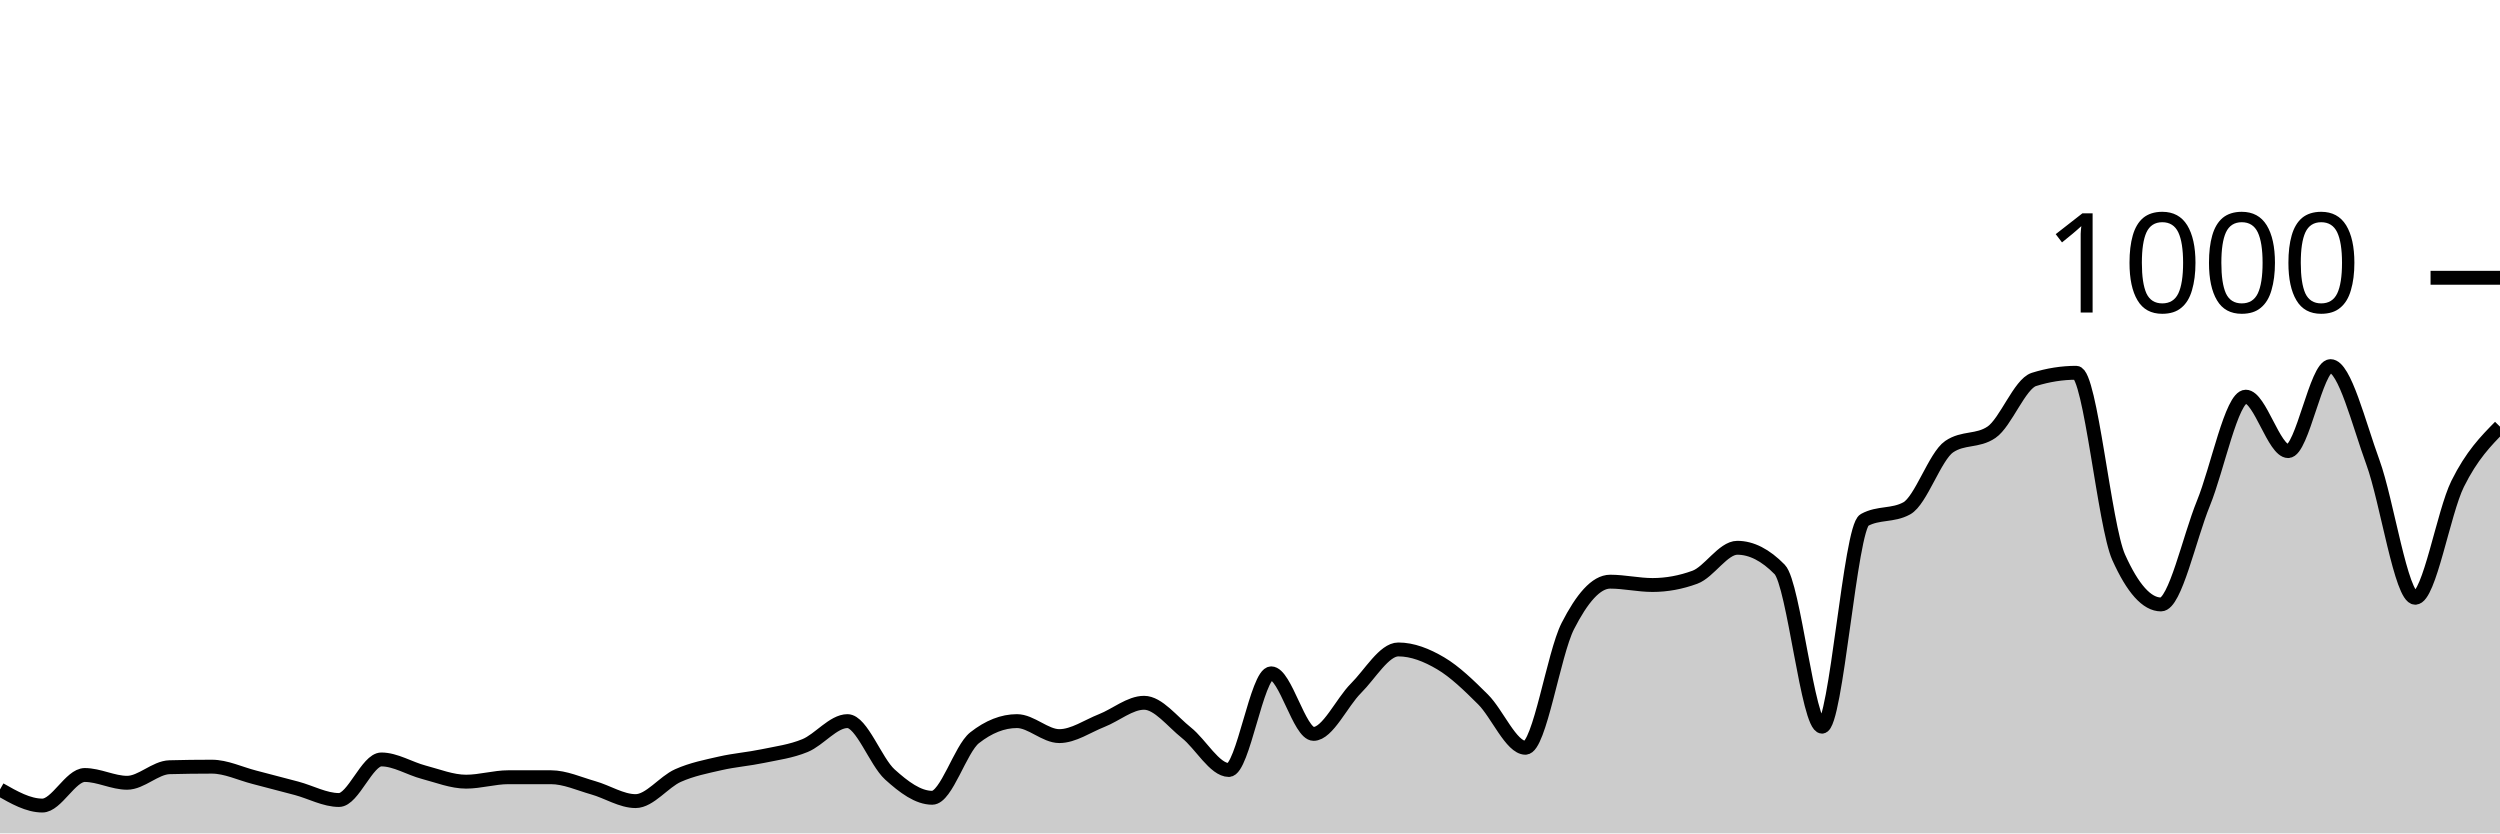
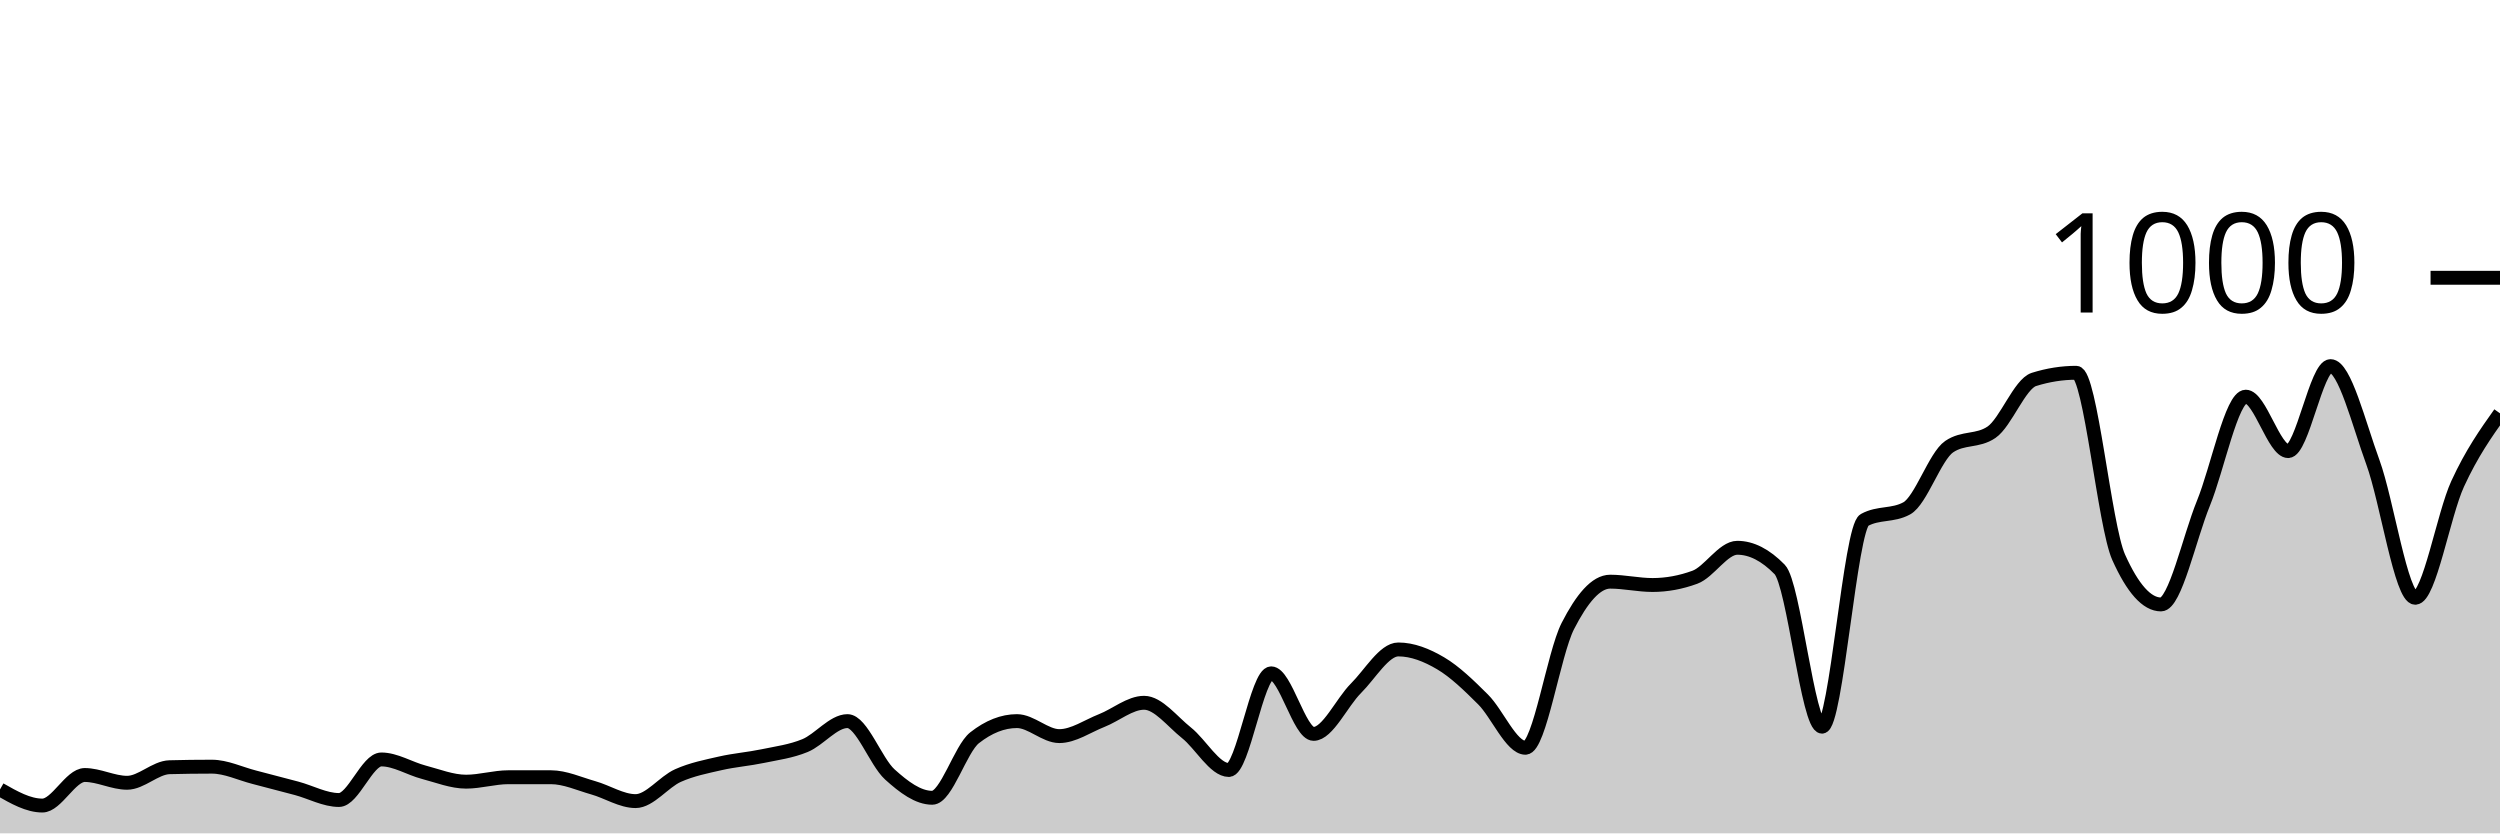
<svg xmlns="http://www.w3.org/2000/svg" viewBox="0 0 180 60">
  <g transform="translate(0,20)">
-     <path class="area" fill="rgba(0, 0, 0, 0.2)" d="M0,36.84C1.017,37.42,2.034,38,3.051,38C4.068,38,5.085,35.8,6.102,35.8C7.119,35.8,8.136,36.36,9.153,36.36C10.169,36.36,11.186,35.267,12.203,35.24C13.22,35.213,14.237,35.2,15.254,35.2C16.271,35.2,17.288,35.7,18.305,35.96C19.322,36.22,20.339,36.487,21.356,36.76C22.373,37.033,23.39,37.6,24.407,37.6C25.424,37.6,26.441,34.68,27.458,34.68C28.475,34.68,29.492,35.333,30.508,35.6C31.525,35.867,32.542,36.28,33.559,36.28C34.576,36.28,35.593,35.96,36.61,35.96C37.627,35.96,38.644,35.96,39.661,35.96C40.678,35.96,41.695,36.433,42.712,36.72C43.729,37.007,44.746,37.68,45.763,37.68C46.78,37.68,47.797,36.293,48.814,35.84C49.831,35.387,50.847,35.193,51.864,34.96C52.881,34.727,53.898,34.653,54.915,34.44C55.932,34.227,56.949,34.1,57.966,33.68C58.983,33.26,60,31.92,61.017,31.92C62.034,31.92,63.051,34.84,64.068,35.76C65.085,36.68,66.102,37.44,67.119,37.44C68.136,37.44,69.153,33.92,70.169,33.12C71.186,32.32,72.203,31.92,73.22,31.92C74.237,31.92,75.254,33,76.271,33C77.288,33,78.305,32.28,79.322,31.88C80.339,31.48,81.356,30.6,82.373,30.6C83.39,30.6,84.407,31.953,85.424,32.76C86.441,33.567,87.458,35.44,88.475,35.44C89.492,35.44,90.508,28.48,91.525,28.48C92.542,28.48,93.559,32.84,94.576,32.84C95.593,32.84,96.61,30.573,97.627,29.56C98.644,28.547,99.661,26.76,100.678,26.76C101.695,26.76,102.712,27.16,103.729,27.76C104.746,28.36,105.763,29.347,106.78,30.36C107.797,31.373,108.814,33.84,109.831,33.84C110.847,33.84,111.864,27.073,112.881,25.08C113.898,23.087,114.915,21.88,115.932,21.88C116.949,21.88,117.966,22.12,118.983,22.12C120,22.12,121.017,21.933,122.034,21.56C123.051,21.187,124.068,19.44,125.085,19.44C126.102,19.44,127.119,19.96,128.136,21C129.153,22.04,130.169,32.32,131.186,32.32C132.203,32.32,133.22,18,134.237,17.44C135.254,16.88,136.271,17.16,137.288,16.6C138.305,16.04,139.322,12.853,140.339,12.16C141.356,11.467,142.373,11.813,143.39,11.12C144.407,10.427,145.424,7.64,146.441,7.32C147.458,7,148.475,6.84,149.492,6.84C150.508,6.84,151.525,17.853,152.542,20.12C153.559,22.387,154.576,23.52,155.593,23.52C156.61,23.52,157.627,18.733,158.644,16.24C159.661,13.747,160.678,8.56,161.695,8.56C162.712,8.56,163.729,12.48,164.746,12.48C165.763,12.48,166.78,6.36,167.797,6.36C168.814,6.36,169.831,10.5,170.847,13.28C171.864,16.06,172.881,23.04,173.898,23.04C174.915,23.04,175.932,16.893,176.949,14.84C177.966,12.787,178.983,11.753,180,10.72L180,40C178.983,40,177.966,40,176.949,40C175.932,40,174.915,40,173.898,40C172.881,40,171.864,40,170.847,40C169.831,40,168.814,40,167.797,40C166.78,40,165.763,40,164.746,40C163.729,40,162.712,40,161.695,40C160.678,40,159.661,40,158.644,40C157.627,40,156.61,40,155.593,40C154.576,40,153.559,40,152.542,40C151.525,40,150.508,40,149.492,40C148.475,40,147.458,40,146.441,40C145.424,40,144.407,40,143.39,40C142.373,40,141.356,40,140.339,40C139.322,40,138.305,40,137.288,40C136.271,40,135.254,40,134.237,40C133.22,40,132.203,40,131.186,40C130.169,40,129.153,40,128.136,40C127.119,40,126.102,40,125.085,40C124.068,40,123.051,40,122.034,40C121.017,40,120,40,118.983,40C117.966,40,116.949,40,115.932,40C114.915,40,113.898,40,112.881,40C111.864,40,110.847,40,109.831,40C108.814,40,107.797,40,106.78,40C105.763,40,104.746,40,103.729,40C102.712,40,101.695,40,100.678,40C99.661,40,98.644,40,97.627,40C96.61,40,95.593,40,94.576,40C93.559,40,92.542,40,91.525,40C90.508,40,89.492,40,88.475,40C87.458,40,86.441,40,85.424,40C84.407,40,83.39,40,82.373,40C81.356,40,80.339,40,79.322,40C78.305,40,77.288,40,76.271,40C75.254,40,74.237,40,73.22,40C72.203,40,71.186,40,70.169,40C69.153,40,68.136,40,67.119,40C66.102,40,65.085,40,64.068,40C63.051,40,62.034,40,61.017,40C60,40,58.983,40,57.966,40C56.949,40,55.932,40,54.915,40C53.898,40,52.881,40,51.864,40C50.847,40,49.831,40,48.814,40C47.797,40,46.78,40,45.763,40C44.746,40,43.729,40,42.712,40C41.695,40,40.678,40,39.661,40C38.644,40,37.627,40,36.61,40C35.593,40,34.576,40,33.559,40C32.542,40,31.525,40,30.508,40C29.492,40,28.475,40,27.458,40C26.441,40,25.424,40,24.407,40C23.39,40,22.373,40,21.356,40C20.339,40,19.322,40,18.305,40C17.288,40,16.271,40,15.254,40C14.237,40,13.22,40,12.203,40C11.186,40,10.169,40,9.153,40C8.136,40,7.119,40,6.102,40C5.085,40,4.068,40,3.051,40C2.034,40,1.017,40,0,40Z" />
-     <path class="line" stroke="black" fill="none" d="M0,36.84C1.017,37.42,2.034,38,3.051,38C4.068,38,5.085,35.8,6.102,35.8C7.119,35.8,8.136,36.36,9.153,36.36C10.169,36.36,11.186,35.267,12.203,35.24C13.22,35.213,14.237,35.2,15.254,35.2C16.271,35.2,17.288,35.7,18.305,35.96C19.322,36.22,20.339,36.487,21.356,36.76C22.373,37.033,23.39,37.6,24.407,37.6C25.424,37.6,26.441,34.68,27.458,34.68C28.475,34.68,29.492,35.333,30.508,35.6C31.525,35.867,32.542,36.28,33.559,36.28C34.576,36.28,35.593,35.96,36.61,35.96C37.627,35.96,38.644,35.96,39.661,35.96C40.678,35.96,41.695,36.433,42.712,36.72C43.729,37.007,44.746,37.68,45.763,37.68C46.78,37.68,47.797,36.293,48.814,35.84C49.831,35.387,50.847,35.193,51.864,34.96C52.881,34.727,53.898,34.653,54.915,34.44C55.932,34.227,56.949,34.1,57.966,33.68C58.983,33.26,60,31.92,61.017,31.92C62.034,31.92,63.051,34.84,64.068,35.76C65.085,36.68,66.102,37.44,67.119,37.44C68.136,37.44,69.153,33.92,70.169,33.12C71.186,32.32,72.203,31.92,73.22,31.92C74.237,31.92,75.254,33,76.271,33C77.288,33,78.305,32.28,79.322,31.88C80.339,31.48,81.356,30.6,82.373,30.6C83.39,30.6,84.407,31.953,85.424,32.76C86.441,33.567,87.458,35.44,88.475,35.44C89.492,35.44,90.508,28.48,91.525,28.48C92.542,28.48,93.559,32.84,94.576,32.84C95.593,32.84,96.61,30.573,97.627,29.56C98.644,28.547,99.661,26.76,100.678,26.76C101.695,26.76,102.712,27.16,103.729,27.76C104.746,28.36,105.763,29.347,106.78,30.36C107.797,31.373,108.814,33.84,109.831,33.84C110.847,33.84,111.864,27.073,112.881,25.08C113.898,23.087,114.915,21.88,115.932,21.88C116.949,21.88,117.966,22.12,118.983,22.12C120,22.12,121.017,21.933,122.034,21.56C123.051,21.187,124.068,19.44,125.085,19.44C126.102,19.44,127.119,19.96,128.136,21C129.153,22.04,130.169,32.32,131.186,32.32C132.203,32.32,133.22,18,134.237,17.44C135.254,16.88,136.271,17.16,137.288,16.6C138.305,16.04,139.322,12.853,140.339,12.16C141.356,11.467,142.373,11.813,143.39,11.12C144.407,10.427,145.424,7.64,146.441,7.32C147.458,7,148.475,6.84,149.492,6.84C150.508,6.84,151.525,17.853,152.542,20.12C153.559,22.387,154.576,23.52,155.593,23.52C156.61,23.52,157.627,18.733,158.644,16.24C159.661,13.747,160.678,8.56,161.695,8.56C162.712,8.56,163.729,12.48,164.746,12.48C165.763,12.48,166.78,6.36,167.797,6.36C168.814,6.36,169.831,10.5,170.847,13.28C171.864,16.06,172.881,23.04,173.898,23.04C174.915,23.04,175.932,16.893,176.949,14.84C177.966,12.787,178.983,11.753,180,10.72" />
+     <path class="area" fill="rgba(0, 0, 0, 0.2)" d="M0,36.84C1.017,37.42,2.034,38,3.051,38C4.068,38,5.085,35.8,6.102,35.8C7.119,35.8,8.136,36.36,9.153,36.36C10.169,36.36,11.186,35.267,12.203,35.24C13.22,35.213,14.237,35.2,15.254,35.2C16.271,35.2,17.288,35.7,18.305,35.96C19.322,36.22,20.339,36.487,21.356,36.76C22.373,37.033,23.39,37.6,24.407,37.6C25.424,37.6,26.441,34.68,27.458,34.68C28.475,34.68,29.492,35.333,30.508,35.6C31.525,35.867,32.542,36.28,33.559,36.28C34.576,36.28,35.593,35.96,36.61,35.96C37.627,35.96,38.644,35.96,39.661,35.96C40.678,35.96,41.695,36.433,42.712,36.72C43.729,37.007,44.746,37.68,45.763,37.68C46.78,37.68,47.797,36.293,48.814,35.84C49.831,35.387,50.847,35.193,51.864,34.96C52.881,34.727,53.898,34.653,54.915,34.44C55.932,34.227,56.949,34.1,57.966,33.68C58.983,33.26,60,31.92,61.017,31.92C62.034,31.92,63.051,34.84,64.068,35.76C65.085,36.68,66.102,37.44,67.119,37.44C68.136,37.44,69.153,33.92,70.169,33.12C71.186,32.32,72.203,31.92,73.22,31.92C74.237,31.92,75.254,33,76.271,33C77.288,33,78.305,32.28,79.322,31.88C80.339,31.48,81.356,30.6,82.373,30.6C83.39,30.6,84.407,31.953,85.424,32.76C86.441,33.567,87.458,35.44,88.475,35.44C89.492,35.44,90.508,28.48,91.525,28.48C92.542,28.48,93.559,32.84,94.576,32.84C95.593,32.84,96.61,30.573,97.627,29.56C98.644,28.547,99.661,26.76,100.678,26.76C101.695,26.76,102.712,27.16,103.729,27.76C104.746,28.36,105.763,29.347,106.78,30.36C107.797,31.373,108.814,33.84,109.831,33.84C110.847,33.84,111.864,27.073,112.881,25.08C113.898,23.087,114.915,21.88,115.932,21.88C116.949,21.88,117.966,22.12,118.983,22.12C120,22.12,121.017,21.933,122.034,21.56C123.051,21.187,124.068,19.44,125.085,19.44C126.102,19.44,127.119,19.96,128.136,21C129.153,22.04,130.169,32.32,131.186,32.32C132.203,32.32,133.22,18,134.237,17.44C135.254,16.88,136.271,17.16,137.288,16.6C138.305,16.04,139.322,12.853,140.339,12.16C141.356,11.467,142.373,11.813,143.39,11.12C144.407,10.427,145.424,7.64,146.441,7.32C147.458,7,148.475,6.84,149.492,6.84C150.508,6.84,151.525,17.853,152.542,20.12C153.559,22.387,154.576,23.52,155.593,23.52C156.61,23.52,157.627,18.733,158.644,16.24C159.661,13.747,160.678,8.56,161.695,8.56C162.712,8.56,163.729,12.48,164.746,12.48C165.763,12.48,166.78,6.36,167.797,6.36C168.814,6.36,169.831,10.5,170.847,13.28C171.864,16.06,172.881,23.04,173.898,23.04C174.915,23.04,175.932,17.053,176.949,14.84C177.966,12.627,178.983,11.193,180,9.76L180,40C178.983,40,177.966,40,176.949,40C175.932,40,174.915,40,173.898,40C172.881,40,171.864,40,170.847,40C169.831,40,168.814,40,167.797,40C166.78,40,165.763,40,164.746,40C163.729,40,162.712,40,161.695,40C160.678,40,159.661,40,158.644,40C157.627,40,156.61,40,155.593,40C154.576,40,153.559,40,152.542,40C151.525,40,150.508,40,149.492,40C148.475,40,147.458,40,146.441,40C145.424,40,144.407,40,143.39,40C142.373,40,141.356,40,140.339,40C139.322,40,138.305,40,137.288,40C136.271,40,135.254,40,134.237,40C133.22,40,132.203,40,131.186,40C130.169,40,129.153,40,128.136,40C127.119,40,126.102,40,125.085,40C124.068,40,123.051,40,122.034,40C121.017,40,120,40,118.983,40C117.966,40,116.949,40,115.932,40C114.915,40,113.898,40,112.881,40C111.864,40,110.847,40,109.831,40C108.814,40,107.797,40,106.78,40C105.763,40,104.746,40,103.729,40C102.712,40,101.695,40,100.678,40C99.661,40,98.644,40,97.627,40C96.61,40,95.593,40,94.576,40C93.559,40,92.542,40,91.525,40C90.508,40,89.492,40,88.475,40C87.458,40,86.441,40,85.424,40C84.407,40,83.39,40,82.373,40C81.356,40,80.339,40,79.322,40C78.305,40,77.288,40,76.271,40C75.254,40,74.237,40,73.22,40C72.203,40,71.186,40,70.169,40C69.153,40,68.136,40,67.119,40C66.102,40,65.085,40,64.068,40C63.051,40,62.034,40,61.017,40C60,40,58.983,40,57.966,40C56.949,40,55.932,40,54.915,40C53.898,40,52.881,40,51.864,40C50.847,40,49.831,40,48.814,40C47.797,40,46.78,40,45.763,40C44.746,40,43.729,40,42.712,40C41.695,40,40.678,40,39.661,40C38.644,40,37.627,40,36.61,40C35.593,40,34.576,40,33.559,40C32.542,40,31.525,40,30.508,40C29.492,40,28.475,40,27.458,40C26.441,40,25.424,40,24.407,40C23.39,40,22.373,40,21.356,40C20.339,40,19.322,40,18.305,40C17.288,40,16.271,40,15.254,40C14.237,40,13.22,40,12.203,40C11.186,40,10.169,40,9.153,40C8.136,40,7.119,40,6.102,40C5.085,40,4.068,40,3.051,40C2.034,40,1.017,40,0,40Z" />
+     <path class="line" stroke="black" fill="none" d="M0,36.84C1.017,37.42,2.034,38,3.051,38C4.068,38,5.085,35.8,6.102,35.8C7.119,35.8,8.136,36.36,9.153,36.36C10.169,36.36,11.186,35.267,12.203,35.24C13.22,35.213,14.237,35.2,15.254,35.2C16.271,35.2,17.288,35.7,18.305,35.96C19.322,36.22,20.339,36.487,21.356,36.76C22.373,37.033,23.39,37.6,24.407,37.6C25.424,37.6,26.441,34.68,27.458,34.68C28.475,34.68,29.492,35.333,30.508,35.6C31.525,35.867,32.542,36.28,33.559,36.28C34.576,36.28,35.593,35.96,36.61,35.96C37.627,35.96,38.644,35.96,39.661,35.96C40.678,35.96,41.695,36.433,42.712,36.72C43.729,37.007,44.746,37.68,45.763,37.68C46.78,37.68,47.797,36.293,48.814,35.84C49.831,35.387,50.847,35.193,51.864,34.96C52.881,34.727,53.898,34.653,54.915,34.44C55.932,34.227,56.949,34.1,57.966,33.68C58.983,33.26,60,31.92,61.017,31.92C62.034,31.92,63.051,34.84,64.068,35.76C65.085,36.68,66.102,37.44,67.119,37.44C68.136,37.44,69.153,33.92,70.169,33.12C71.186,32.32,72.203,31.92,73.22,31.92C74.237,31.92,75.254,33,76.271,33C77.288,33,78.305,32.28,79.322,31.88C80.339,31.48,81.356,30.6,82.373,30.6C83.39,30.6,84.407,31.953,85.424,32.76C86.441,33.567,87.458,35.44,88.475,35.44C89.492,35.44,90.508,28.48,91.525,28.48C92.542,28.48,93.559,32.84,94.576,32.84C95.593,32.84,96.61,30.573,97.627,29.56C98.644,28.547,99.661,26.76,100.678,26.76C101.695,26.76,102.712,27.16,103.729,27.76C104.746,28.36,105.763,29.347,106.78,30.36C107.797,31.373,108.814,33.84,109.831,33.84C110.847,33.84,111.864,27.073,112.881,25.08C113.898,23.087,114.915,21.88,115.932,21.88C116.949,21.88,117.966,22.12,118.983,22.12C120,22.12,121.017,21.933,122.034,21.56C123.051,21.187,124.068,19.44,125.085,19.44C126.102,19.44,127.119,19.96,128.136,21C129.153,22.04,130.169,32.32,131.186,32.32C132.203,32.32,133.22,18,134.237,17.44C135.254,16.88,136.271,17.16,137.288,16.6C138.305,16.04,139.322,12.853,140.339,12.16C141.356,11.467,142.373,11.813,143.39,11.12C144.407,10.427,145.424,7.64,146.441,7.32C147.458,7,148.475,6.84,149.492,6.84C150.508,6.84,151.525,17.853,152.542,20.12C153.559,22.387,154.576,23.52,155.593,23.52C156.61,23.52,157.627,18.733,158.644,16.24C159.661,13.747,160.678,8.56,161.695,8.56C162.712,8.56,163.729,12.48,164.746,12.48C165.763,12.48,166.78,6.36,167.797,6.36C168.814,6.36,169.831,10.5,170.847,13.28C171.864,16.06,172.881,23.04,173.898,23.04C174.915,23.04,175.932,17.053,176.949,14.84C177.966,12.627,178.983,11.193,180,9.76" />
    <path class="axis-ceiling" stroke-width="1" stroke="black" fill="none" d="M175,0L180,0" />
    <text class="axis-ceiling-label" font-family="sans-serif" text-anchor="end" font-size="10px" x="170" y="2.5">1000</text>
  </g>
</svg>
